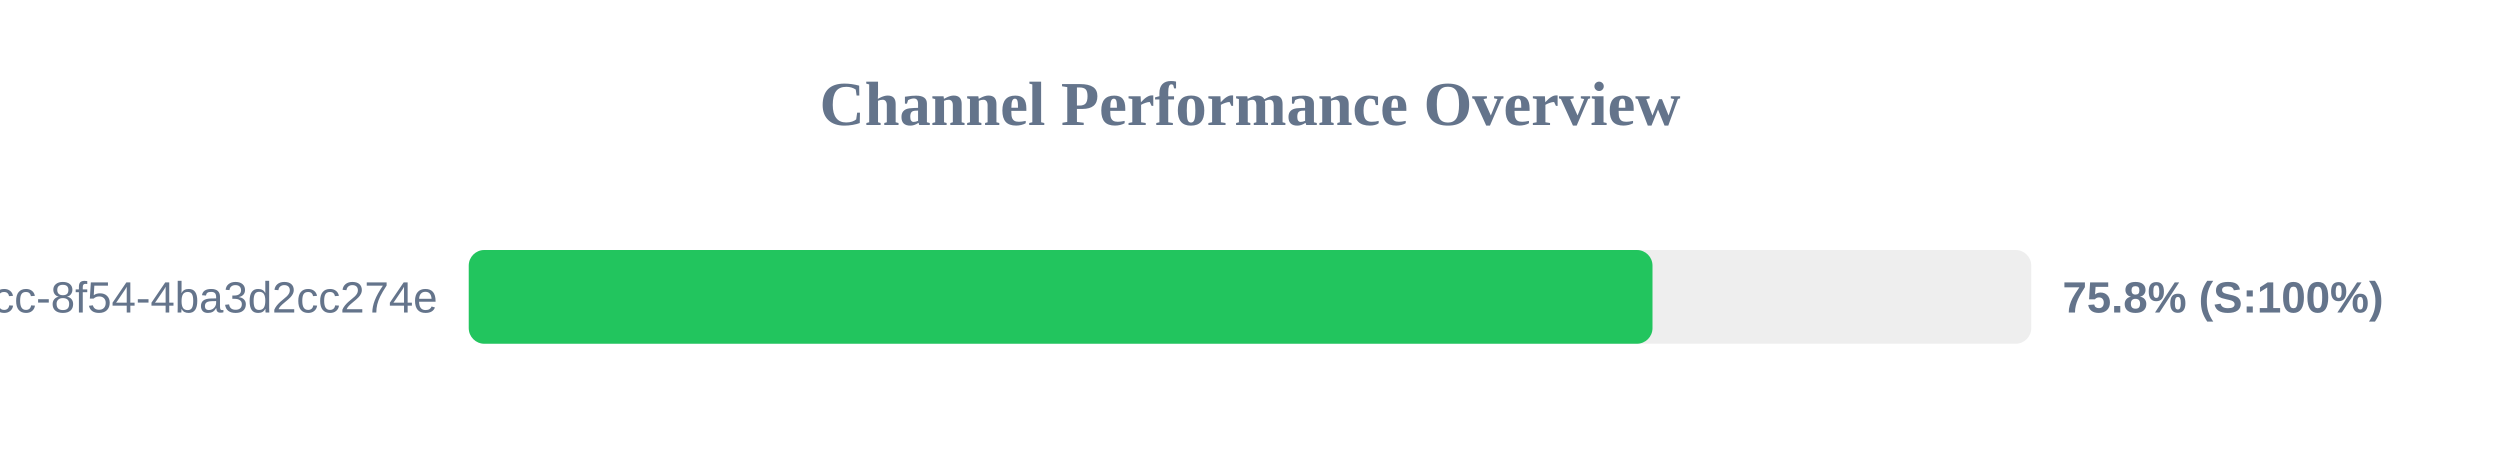
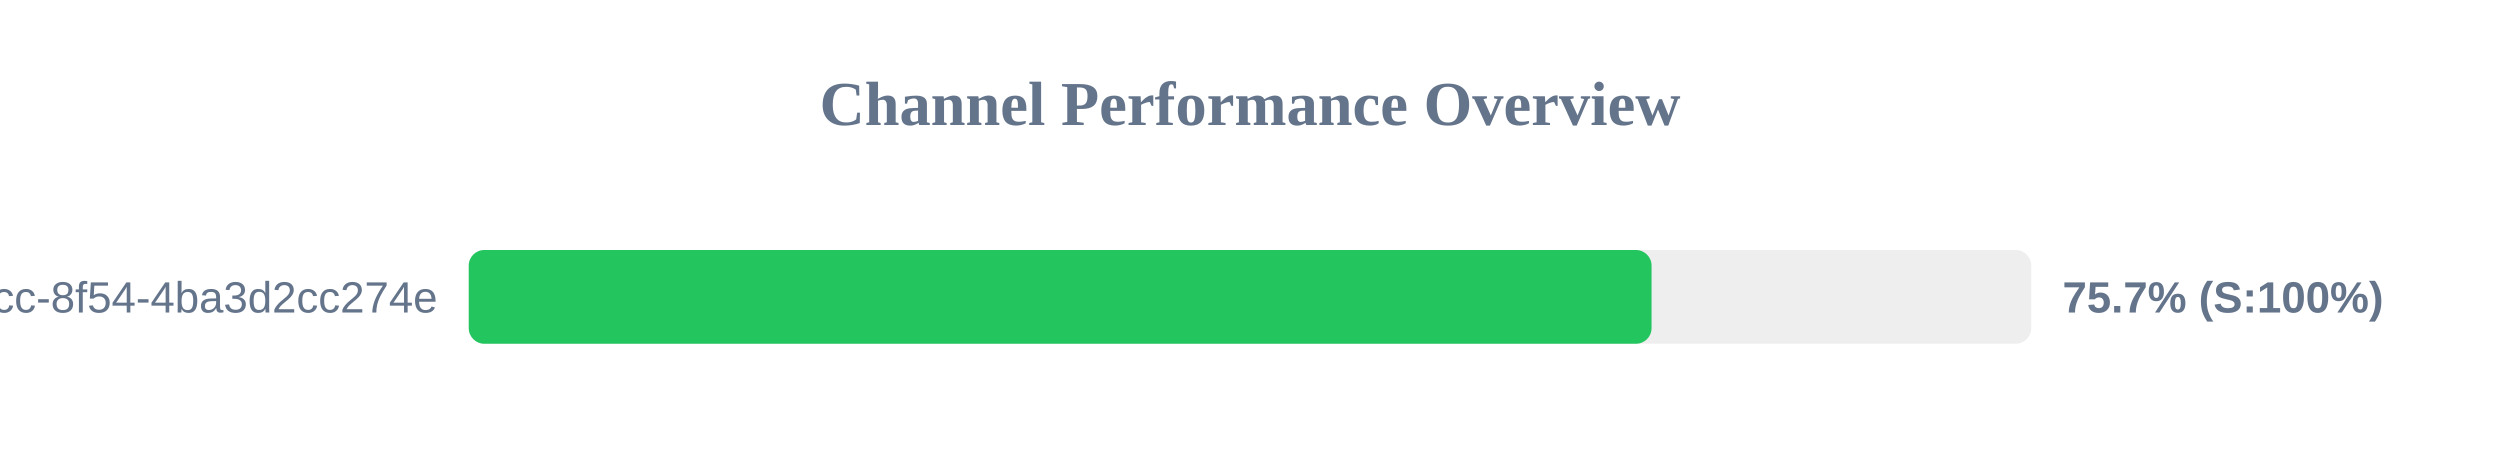
<svg xmlns="http://www.w3.org/2000/svg" width="800" height="150" version="1.1">
  <style>
        .row { font: 14px Arial; fill: #64748b; }
        .score { font: bold 14px Arial; fill: #64748b; }
    </style>
  <text x="400" y="40" text-anchor="middle" font-size="20px" font-weight="bold" fill="#64748b">Channel Performance Overview</text>
  <rect x="150" y="80" width="500" height="30" fill="#eee" rx="5" />
-   <rect x="150" y="80" width="378.8" height="30" fill="#22c55e" rx="5" />
+   <rect x="150" y="80" width="378.5" height="30" fill="#22c55e" rx="5" />
  <text x="140" y="100" text-anchor="end" class="row">?uuid=45cc0b3a-0adb-4dcc-8f54-4ba3d2cc274e</text>
-   <text x="660" y="100" text-anchor="start" class="score">75.8% (S:100%)</text>
+   <text x="660" y="100" text-anchor="start" class="score">75.7% (S:100%)</text>
</svg>
